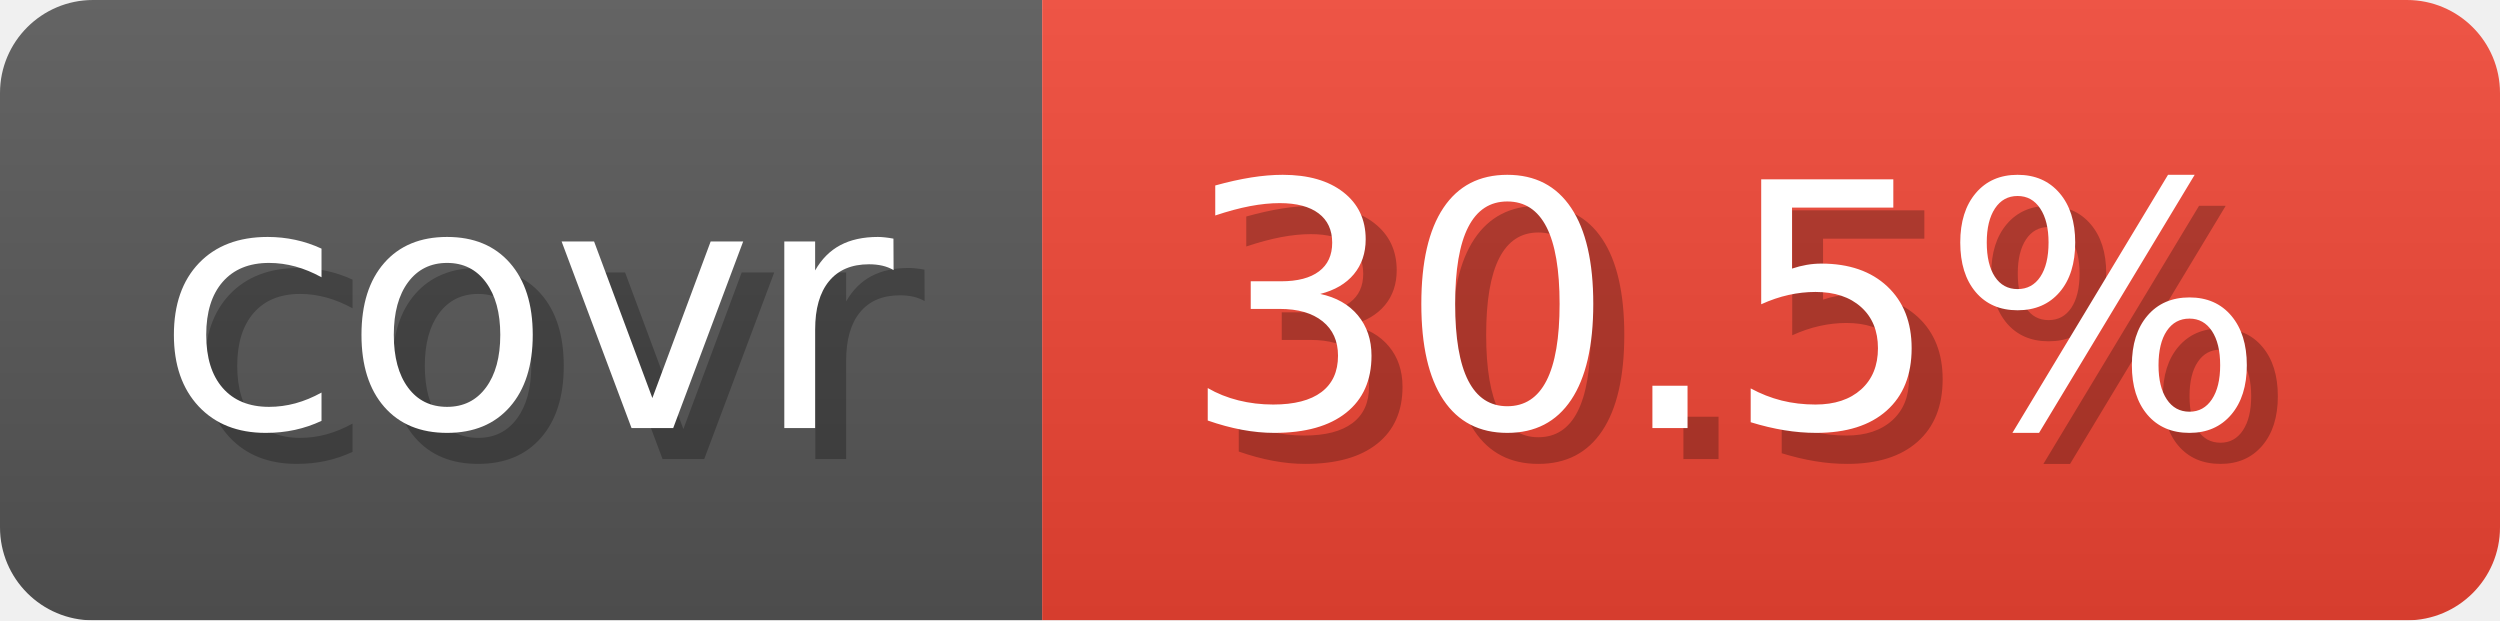
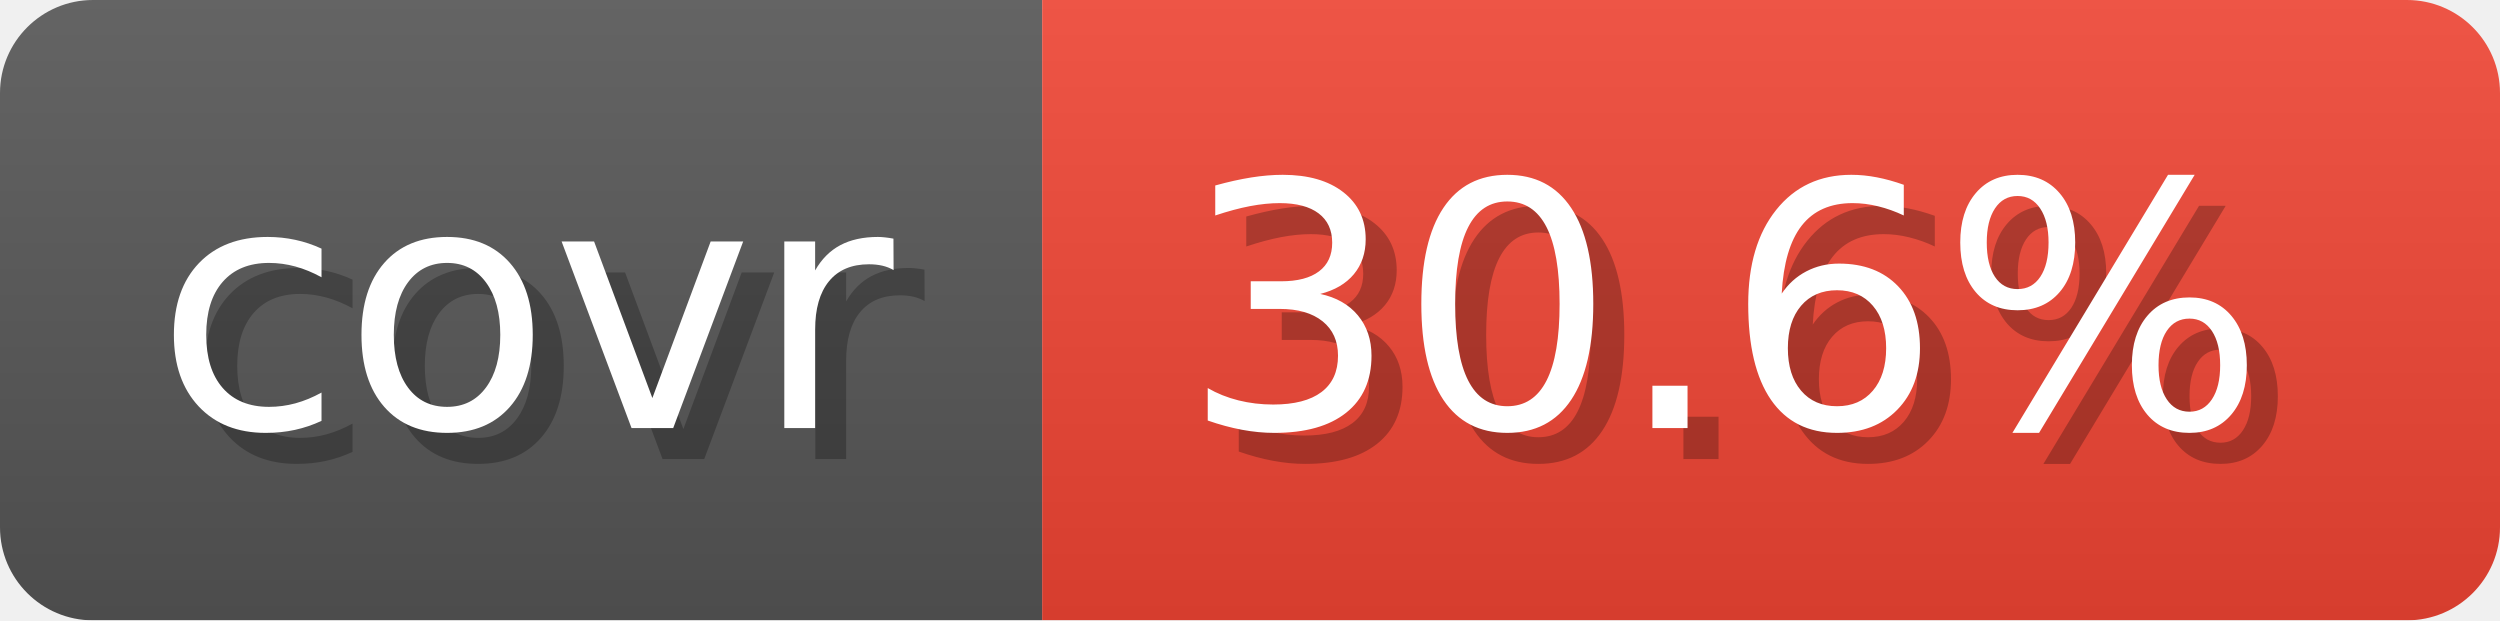
- <svg xmlns="http://www.w3.org/2000/svg" width="80.6" height="20" viewBox="0 0 806 200" role="img" aria-label="covr: 30.5%">
-   <linearGradient id="CQQGG" x2="0" y2="100%">
+ <svg xmlns="http://www.w3.org/2000/svg" width="80.6" height="20" viewBox="0 0 806 200" role="img" aria-label="covr: 30.6%">
+   <linearGradient id="jOTup" x2="0" y2="100%">
    <stop offset="0" stop-opacity=".1" stop-color="#EEE" />
    <stop offset="1" stop-opacity=".1" />
  </linearGradient>
-   <mask id="ySIaQ">
+   <mask id="zzgbq">
    <rect width="806" height="200" rx="30" fill="#FFF" />
  </mask>
-   <g mask="url(#ySIaQ)">
+   <g mask="url(#zzgbq)">
    <rect width="336" height="200" fill="#555" />
    <rect width="470" height="200" fill="#E43" x="336" />
-     <rect width="806" height="200" fill="url(#CQQGG)" />
+     <rect width="806" height="200" fill="url(#jOTup)" />
  </g>
  <g aria-hidden="true" text-anchor="start" font-family="Verdana,DejaVu Sans,sans-serif" font-size="110">
    <text x="60" y="148" textLength="236" fill="#000" opacity="0.25">covr</text>
    <text x="50" y="138" textLength="236" fill="#fff">covr</text>
-     <text x="391" y="148" textLength="370" fill="#000" opacity="0.25">30.5%</text>
-     <text x="381" y="138" textLength="370" fill="#fff">30.5%</text>
+     <text x="391" y="148" textLength="370" fill="#000" opacity="0.25">30.6%</text>
+     <text x="381" y="138" textLength="370" fill="#fff">30.6%</text>
  </g>
</svg>
